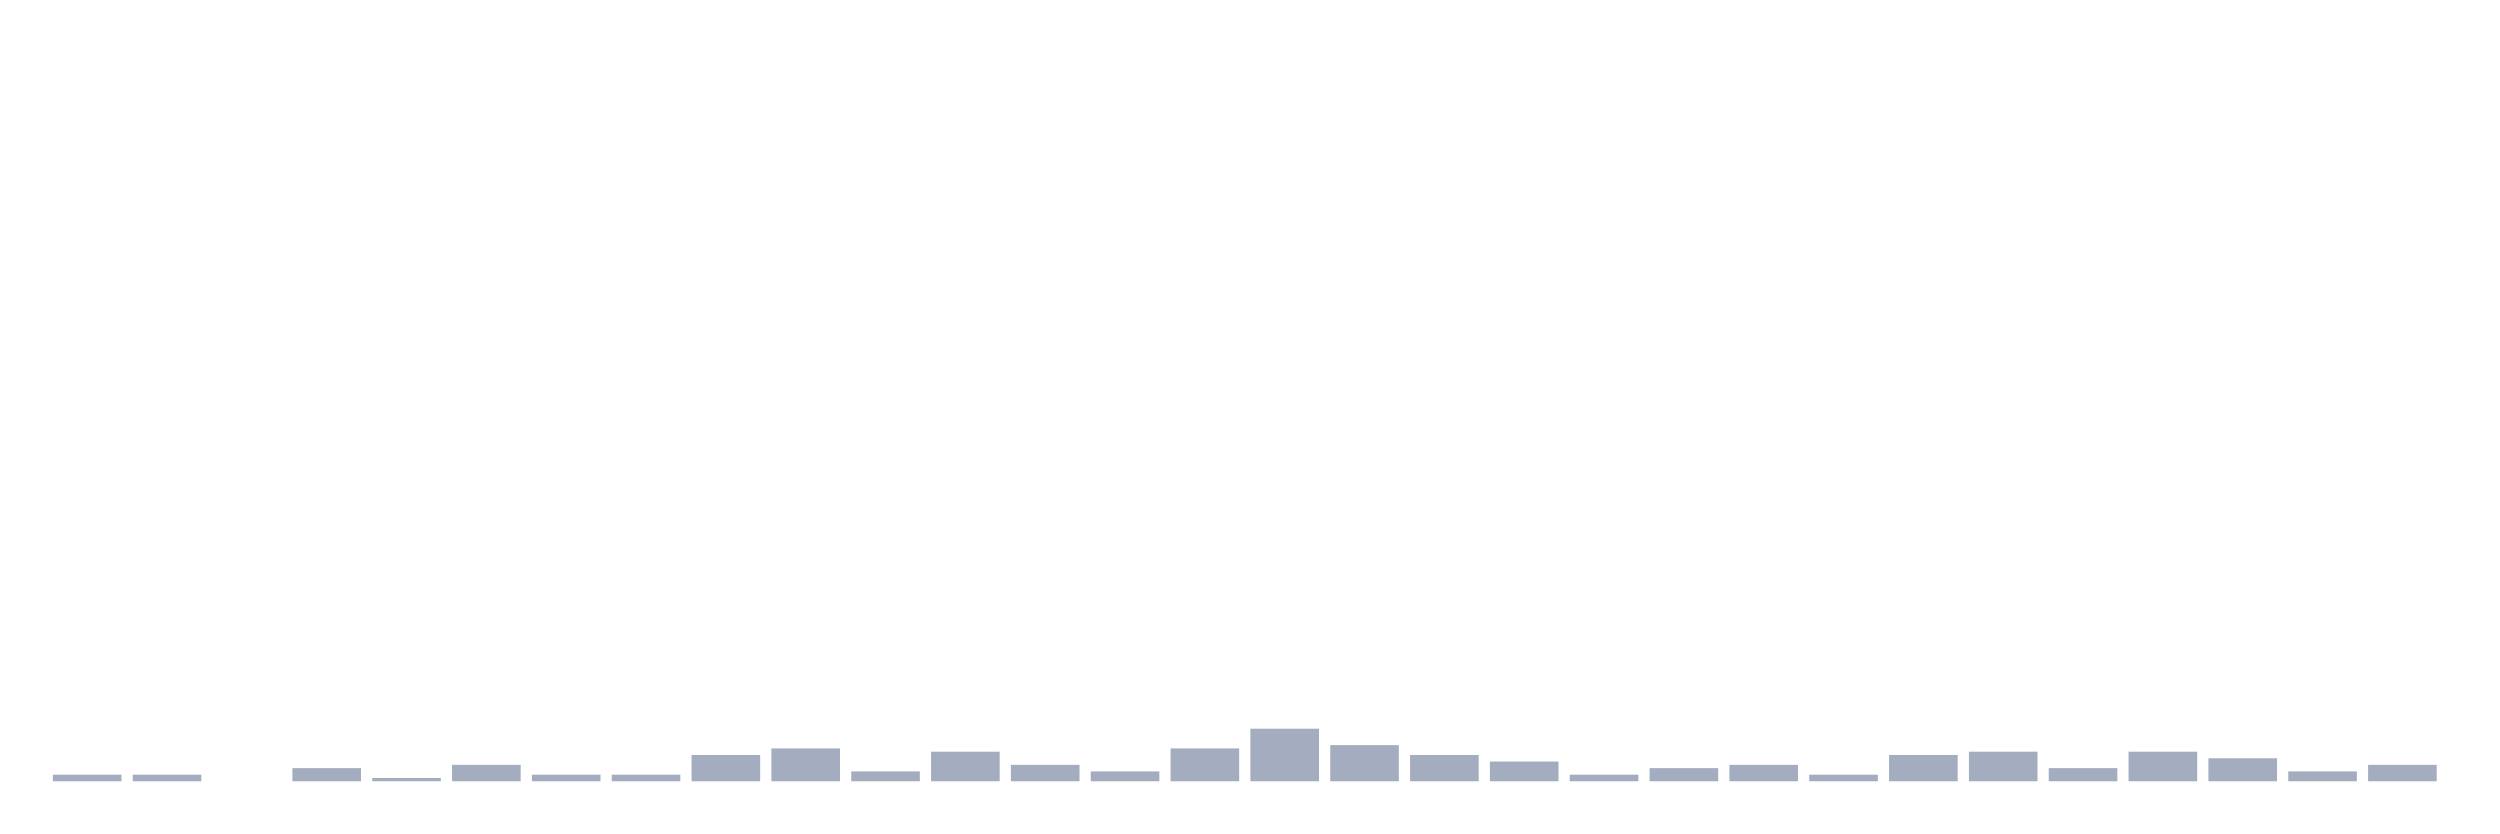
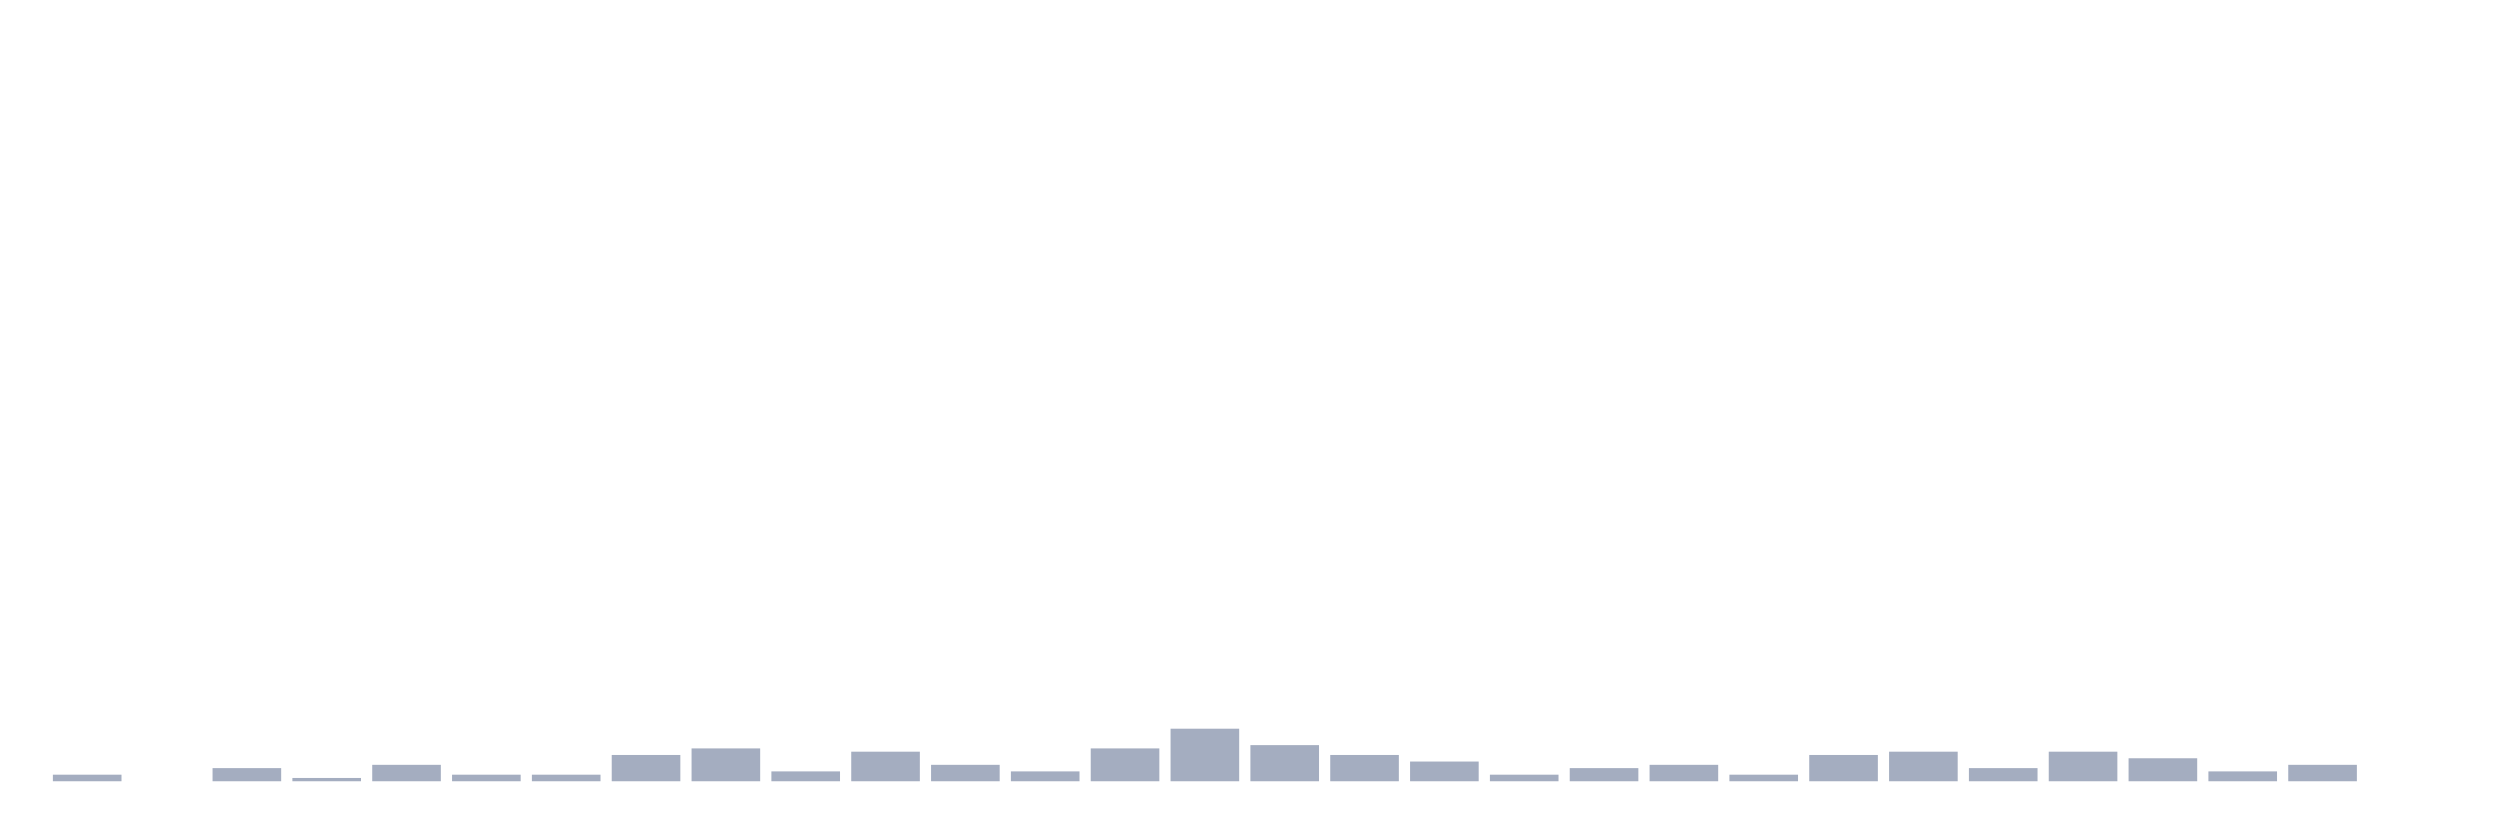
<svg xmlns="http://www.w3.org/2000/svg" viewBox="0 0 480 160">
  <g transform="translate(10,10)">
    <rect class="bar" x="0.153" width="13.175" y="138.739" height="1.261" fill="rgb(164,173,192)" />
-     <rect class="bar" x="15.482" width="13.175" y="138.739" height="1.261" fill="rgb(164,173,192)" />
-     <rect class="bar" x="30.81" width="13.175" y="140" height="0" fill="rgb(164,173,192)" />
-     <rect class="bar" x="46.138" width="13.175" y="137.477" height="2.523" fill="rgb(164,173,192)" />
-     <rect class="bar" x="61.466" width="13.175" y="139.369" height="0.631" fill="rgb(164,173,192)" />
-     <rect class="bar" x="76.794" width="13.175" y="136.847" height="3.153" fill="rgb(164,173,192)" />
+     <rect class="bar" x="15.482" width="13.175" y="140" height="0" fill="rgb(164,173,192)" />
+     <rect class="bar" x="30.81" width="13.175" y="137.477" height="2.523" fill="rgb(164,173,192)" />
+     <rect class="bar" x="46.138" width="13.175" y="139.369" height="0.631" fill="rgb(164,173,192)" />
+     <rect class="bar" x="61.466" width="13.175" y="136.847" height="3.153" fill="rgb(164,173,192)" />
+     <rect class="bar" x="76.794" width="13.175" y="138.739" height="1.261" fill="rgb(164,173,192)" />
    <rect class="bar" x="92.123" width="13.175" y="138.739" height="1.261" fill="rgb(164,173,192)" />
-     <rect class="bar" x="107.451" width="13.175" y="138.739" height="1.261" fill="rgb(164,173,192)" />
-     <rect class="bar" x="122.779" width="13.175" y="134.955" height="5.045" fill="rgb(164,173,192)" />
-     <rect class="bar" x="138.107" width="13.175" y="133.694" height="6.306" fill="rgb(164,173,192)" />
-     <rect class="bar" x="153.436" width="13.175" y="138.108" height="1.892" fill="rgb(164,173,192)" />
-     <rect class="bar" x="168.764" width="13.175" y="134.324" height="5.676" fill="rgb(164,173,192)" />
-     <rect class="bar" x="184.092" width="13.175" y="136.847" height="3.153" fill="rgb(164,173,192)" />
-     <rect class="bar" x="199.42" width="13.175" y="138.108" height="1.892" fill="rgb(164,173,192)" />
-     <rect class="bar" x="214.748" width="13.175" y="133.694" height="6.306" fill="rgb(164,173,192)" />
-     <rect class="bar" x="230.077" width="13.175" y="129.91" height="10.09" fill="rgb(164,173,192)" />
-     <rect class="bar" x="245.405" width="13.175" y="133.063" height="6.937" fill="rgb(164,173,192)" />
-     <rect class="bar" x="260.733" width="13.175" y="134.955" height="5.045" fill="rgb(164,173,192)" />
-     <rect class="bar" x="276.061" width="13.175" y="136.216" height="3.784" fill="rgb(164,173,192)" />
-     <rect class="bar" x="291.39" width="13.175" y="138.739" height="1.261" fill="rgb(164,173,192)" />
-     <rect class="bar" x="306.718" width="13.175" y="137.477" height="2.523" fill="rgb(164,173,192)" />
-     <rect class="bar" x="322.046" width="13.175" y="136.847" height="3.153" fill="rgb(164,173,192)" />
-     <rect class="bar" x="337.374" width="13.175" y="138.739" height="1.261" fill="rgb(164,173,192)" />
-     <rect class="bar" x="352.702" width="13.175" y="134.955" height="5.045" fill="rgb(164,173,192)" />
-     <rect class="bar" x="368.031" width="13.175" y="134.324" height="5.676" fill="rgb(164,173,192)" />
-     <rect class="bar" x="383.359" width="13.175" y="137.477" height="2.523" fill="rgb(164,173,192)" />
-     <rect class="bar" x="398.687" width="13.175" y="134.324" height="5.676" fill="rgb(164,173,192)" />
-     <rect class="bar" x="414.015" width="13.175" y="135.586" height="4.414" fill="rgb(164,173,192)" />
-     <rect class="bar" x="429.344" width="13.175" y="138.108" height="1.892" fill="rgb(164,173,192)" />
-     <rect class="bar" x="444.672" width="13.175" y="136.847" height="3.153" fill="rgb(164,173,192)" />
+     <rect class="bar" x="107.451" width="13.175" y="134.955" height="5.045" fill="rgb(164,173,192)" />
+     <rect class="bar" x="122.779" width="13.175" y="133.694" height="6.306" fill="rgb(164,173,192)" />
+     <rect class="bar" x="138.107" width="13.175" y="138.108" height="1.892" fill="rgb(164,173,192)" />
+     <rect class="bar" x="153.436" width="13.175" y="134.324" height="5.676" fill="rgb(164,173,192)" />
+     <rect class="bar" x="168.764" width="13.175" y="136.847" height="3.153" fill="rgb(164,173,192)" />
+     <rect class="bar" x="184.092" width="13.175" y="138.108" height="1.892" fill="rgb(164,173,192)" />
+     <rect class="bar" x="199.42" width="13.175" y="133.694" height="6.306" fill="rgb(164,173,192)" />
+     <rect class="bar" x="214.748" width="13.175" y="129.91" height="10.09" fill="rgb(164,173,192)" />
+     <rect class="bar" x="230.077" width="13.175" y="133.063" height="6.937" fill="rgb(164,173,192)" />
+     <rect class="bar" x="245.405" width="13.175" y="134.955" height="5.045" fill="rgb(164,173,192)" />
+     <rect class="bar" x="260.733" width="13.175" y="136.216" height="3.784" fill="rgb(164,173,192)" />
+     <rect class="bar" x="276.061" width="13.175" y="138.739" height="1.261" fill="rgb(164,173,192)" />
+     <rect class="bar" x="291.39" width="13.175" y="137.477" height="2.523" fill="rgb(164,173,192)" />
+     <rect class="bar" x="306.718" width="13.175" y="136.847" height="3.153" fill="rgb(164,173,192)" />
+     <rect class="bar" x="322.046" width="13.175" y="138.739" height="1.261" fill="rgb(164,173,192)" />
+     <rect class="bar" x="337.374" width="13.175" y="134.955" height="5.045" fill="rgb(164,173,192)" />
+     <rect class="bar" x="352.702" width="13.175" y="134.324" height="5.676" fill="rgb(164,173,192)" />
+     <rect class="bar" x="368.031" width="13.175" y="137.477" height="2.523" fill="rgb(164,173,192)" />
+     <rect class="bar" x="383.359" width="13.175" y="134.324" height="5.676" fill="rgb(164,173,192)" />
+     <rect class="bar" x="398.687" width="13.175" y="135.586" height="4.414" fill="rgb(164,173,192)" />
+     <rect class="bar" x="414.015" width="13.175" y="138.108" height="1.892" fill="rgb(164,173,192)" />
+     <rect class="bar" x="429.344" width="13.175" y="136.847" height="3.153" fill="rgb(164,173,192)" />
+     <rect class="bar" x="444.672" width="13.175" y="140" height="0" fill="rgb(164,173,192)" />
  </g>
</svg>
